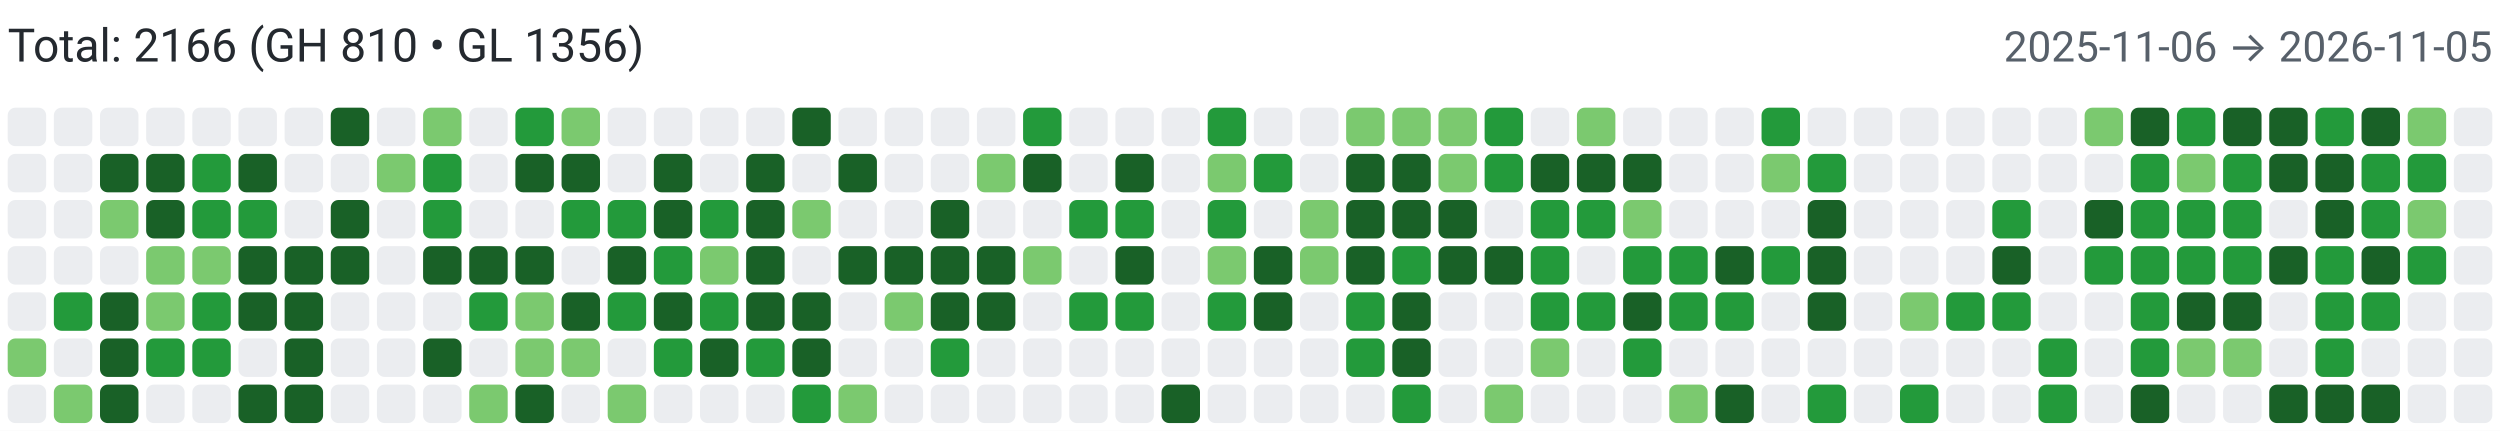
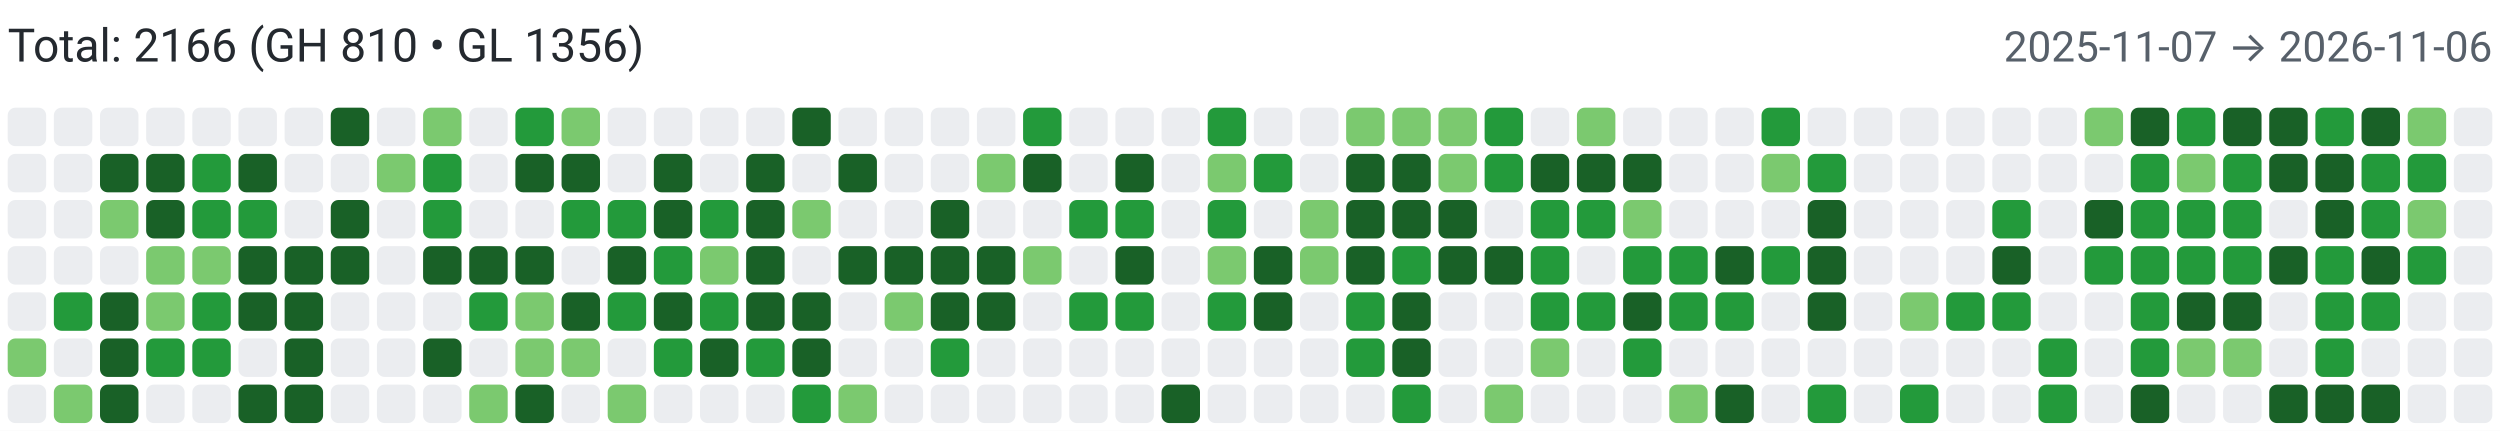
<svg xmlns="http://www.w3.org/2000/svg" width="650" height="112" viewBox="0 0 650 112" role="img" aria-label="Combined contributions">
  <rect width="100%" height="100%" fill="#fff" />
  <text x="2" y="16" font-family="system-ui,-apple-system,Segoe UI,Roboto,Ubuntu,Cantarell,Noto Sans,sans-serif" font-size="12" fill="#24292f">Total: 2166 (GH 810 • GL 1356)</text>
-   <text x="648" y="16" text-anchor="end" font-family="system-ui,-apple-system,Segoe UI,Roboto,Ubuntu,Cantarell,Noto Sans,sans-serif" font-size="11" fill="#57606a">2025-11-06 → 2026-11-05</text>
+   <text x="648" y="16" text-anchor="end" font-family="system-ui,-apple-system,Segoe UI,Roboto,Ubuntu,Cantarell,Noto Sans,sans-serif" font-size="11" fill="#57606a">2025-11-07 → 2026-11-06</text>
  <rect x="2" y="28" width="10" height="10" rx="2" ry="2" fill="#ebedf0">
        </rect>
  <rect x="2" y="40" width="10" height="10" rx="2" ry="2" fill="#ebedf0">
        </rect>
  <rect x="2" y="52" width="10" height="10" rx="2" ry="2" fill="#ebedf0">
        </rect>
  <rect x="2" y="64" width="10" height="10" rx="2" ry="2" fill="#ebedf0">
        </rect>
  <rect x="2" y="76" width="10" height="10" rx="2" ry="2" fill="#ebedf0">
        </rect>
  <rect x="2" y="88" width="10" height="10" rx="2" ry="2" fill="#7bc96f">
        </rect>
  <rect x="2" y="100" width="10" height="10" rx="2" ry="2" fill="#ebedf0">
        </rect>
  <rect x="14" y="28" width="10" height="10" rx="2" ry="2" fill="#ebedf0">
        </rect>
  <rect x="14" y="40" width="10" height="10" rx="2" ry="2" fill="#ebedf0">
        </rect>
  <rect x="14" y="52" width="10" height="10" rx="2" ry="2" fill="#ebedf0">
        </rect>
  <rect x="14" y="64" width="10" height="10" rx="2" ry="2" fill="#ebedf0">
        </rect>
  <rect x="14" y="76" width="10" height="10" rx="2" ry="2" fill="#239a3b">
        </rect>
  <rect x="14" y="88" width="10" height="10" rx="2" ry="2" fill="#ebedf0">
        </rect>
  <rect x="14" y="100" width="10" height="10" rx="2" ry="2" fill="#7bc96f">
        </rect>
  <rect x="26" y="28" width="10" height="10" rx="2" ry="2" fill="#ebedf0">
        </rect>
  <rect x="26" y="40" width="10" height="10" rx="2" ry="2" fill="#196127">
        </rect>
  <rect x="26" y="52" width="10" height="10" rx="2" ry="2" fill="#7bc96f">
        </rect>
  <rect x="26" y="64" width="10" height="10" rx="2" ry="2" fill="#ebedf0">
        </rect>
  <rect x="26" y="76" width="10" height="10" rx="2" ry="2" fill="#196127">
        </rect>
  <rect x="26" y="88" width="10" height="10" rx="2" ry="2" fill="#196127">
        </rect>
  <rect x="26" y="100" width="10" height="10" rx="2" ry="2" fill="#196127">
        </rect>
  <rect x="38" y="28" width="10" height="10" rx="2" ry="2" fill="#ebedf0">
        </rect>
  <rect x="38" y="40" width="10" height="10" rx="2" ry="2" fill="#196127">
        </rect>
  <rect x="38" y="52" width="10" height="10" rx="2" ry="2" fill="#196127">
        </rect>
  <rect x="38" y="64" width="10" height="10" rx="2" ry="2" fill="#7bc96f">
        </rect>
  <rect x="38" y="76" width="10" height="10" rx="2" ry="2" fill="#7bc96f">
        </rect>
  <rect x="38" y="88" width="10" height="10" rx="2" ry="2" fill="#239a3b">
        </rect>
  <rect x="38" y="100" width="10" height="10" rx="2" ry="2" fill="#ebedf0">
        </rect>
  <rect x="50" y="28" width="10" height="10" rx="2" ry="2" fill="#ebedf0">
        </rect>
  <rect x="50" y="40" width="10" height="10" rx="2" ry="2" fill="#239a3b">
        </rect>
  <rect x="50" y="52" width="10" height="10" rx="2" ry="2" fill="#239a3b">
        </rect>
  <rect x="50" y="64" width="10" height="10" rx="2" ry="2" fill="#7bc96f">
        </rect>
  <rect x="50" y="76" width="10" height="10" rx="2" ry="2" fill="#239a3b">
        </rect>
  <rect x="50" y="88" width="10" height="10" rx="2" ry="2" fill="#239a3b">
        </rect>
  <rect x="50" y="100" width="10" height="10" rx="2" ry="2" fill="#ebedf0">
        </rect>
  <rect x="62" y="28" width="10" height="10" rx="2" ry="2" fill="#ebedf0">
        </rect>
  <rect x="62" y="40" width="10" height="10" rx="2" ry="2" fill="#196127">
        </rect>
  <rect x="62" y="52" width="10" height="10" rx="2" ry="2" fill="#239a3b">
        </rect>
  <rect x="62" y="64" width="10" height="10" rx="2" ry="2" fill="#196127">
        </rect>
  <rect x="62" y="76" width="10" height="10" rx="2" ry="2" fill="#196127">
        </rect>
  <rect x="62" y="88" width="10" height="10" rx="2" ry="2" fill="#ebedf0">
        </rect>
  <rect x="62" y="100" width="10" height="10" rx="2" ry="2" fill="#196127">
        </rect>
  <rect x="74" y="28" width="10" height="10" rx="2" ry="2" fill="#ebedf0">
        </rect>
  <rect x="74" y="40" width="10" height="10" rx="2" ry="2" fill="#ebedf0">
        </rect>
  <rect x="74" y="52" width="10" height="10" rx="2" ry="2" fill="#ebedf0">
        </rect>
  <rect x="74" y="64" width="10" height="10" rx="2" ry="2" fill="#196127">
        </rect>
  <rect x="74" y="76" width="10" height="10" rx="2" ry="2" fill="#196127">
        </rect>
  <rect x="74" y="88" width="10" height="10" rx="2" ry="2" fill="#196127">
        </rect>
  <rect x="74" y="100" width="10" height="10" rx="2" ry="2" fill="#196127">
        </rect>
  <rect x="86" y="28" width="10" height="10" rx="2" ry="2" fill="#196127">
        </rect>
  <rect x="86" y="40" width="10" height="10" rx="2" ry="2" fill="#ebedf0">
        </rect>
  <rect x="86" y="52" width="10" height="10" rx="2" ry="2" fill="#196127">
        </rect>
  <rect x="86" y="64" width="10" height="10" rx="2" ry="2" fill="#196127">
        </rect>
  <rect x="86" y="76" width="10" height="10" rx="2" ry="2" fill="#ebedf0">
        </rect>
  <rect x="86" y="88" width="10" height="10" rx="2" ry="2" fill="#ebedf0">
        </rect>
  <rect x="86" y="100" width="10" height="10" rx="2" ry="2" fill="#ebedf0">
        </rect>
  <rect x="98" y="28" width="10" height="10" rx="2" ry="2" fill="#ebedf0">
        </rect>
  <rect x="98" y="40" width="10" height="10" rx="2" ry="2" fill="#7bc96f">
        </rect>
  <rect x="98" y="52" width="10" height="10" rx="2" ry="2" fill="#ebedf0">
        </rect>
  <rect x="98" y="64" width="10" height="10" rx="2" ry="2" fill="#ebedf0">
        </rect>
  <rect x="98" y="76" width="10" height="10" rx="2" ry="2" fill="#ebedf0">
        </rect>
  <rect x="98" y="88" width="10" height="10" rx="2" ry="2" fill="#ebedf0">
        </rect>
  <rect x="98" y="100" width="10" height="10" rx="2" ry="2" fill="#ebedf0">
        </rect>
  <rect x="110" y="28" width="10" height="10" rx="2" ry="2" fill="#7bc96f">
        </rect>
  <rect x="110" y="40" width="10" height="10" rx="2" ry="2" fill="#239a3b">
        </rect>
  <rect x="110" y="52" width="10" height="10" rx="2" ry="2" fill="#239a3b">
        </rect>
  <rect x="110" y="64" width="10" height="10" rx="2" ry="2" fill="#196127">
        </rect>
  <rect x="110" y="76" width="10" height="10" rx="2" ry="2" fill="#ebedf0">
        </rect>
  <rect x="110" y="88" width="10" height="10" rx="2" ry="2" fill="#196127">
        </rect>
  <rect x="110" y="100" width="10" height="10" rx="2" ry="2" fill="#ebedf0">
        </rect>
  <rect x="122" y="28" width="10" height="10" rx="2" ry="2" fill="#ebedf0">
        </rect>
  <rect x="122" y="40" width="10" height="10" rx="2" ry="2" fill="#ebedf0">
        </rect>
  <rect x="122" y="52" width="10" height="10" rx="2" ry="2" fill="#ebedf0">
        </rect>
  <rect x="122" y="64" width="10" height="10" rx="2" ry="2" fill="#196127">
        </rect>
  <rect x="122" y="76" width="10" height="10" rx="2" ry="2" fill="#239a3b">
        </rect>
  <rect x="122" y="88" width="10" height="10" rx="2" ry="2" fill="#ebedf0">
        </rect>
  <rect x="122" y="100" width="10" height="10" rx="2" ry="2" fill="#7bc96f">
        </rect>
  <rect x="134" y="28" width="10" height="10" rx="2" ry="2" fill="#239a3b">
        </rect>
  <rect x="134" y="40" width="10" height="10" rx="2" ry="2" fill="#196127">
        </rect>
  <rect x="134" y="52" width="10" height="10" rx="2" ry="2" fill="#ebedf0">
        </rect>
  <rect x="134" y="64" width="10" height="10" rx="2" ry="2" fill="#196127">
        </rect>
  <rect x="134" y="76" width="10" height="10" rx="2" ry="2" fill="#7bc96f">
        </rect>
  <rect x="134" y="88" width="10" height="10" rx="2" ry="2" fill="#7bc96f">
        </rect>
  <rect x="134" y="100" width="10" height="10" rx="2" ry="2" fill="#196127">
        </rect>
  <rect x="146" y="28" width="10" height="10" rx="2" ry="2" fill="#7bc96f">
        </rect>
  <rect x="146" y="40" width="10" height="10" rx="2" ry="2" fill="#196127">
        </rect>
  <rect x="146" y="52" width="10" height="10" rx="2" ry="2" fill="#239a3b">
        </rect>
  <rect x="146" y="64" width="10" height="10" rx="2" ry="2" fill="#ebedf0">
        </rect>
  <rect x="146" y="76" width="10" height="10" rx="2" ry="2" fill="#196127">
        </rect>
  <rect x="146" y="88" width="10" height="10" rx="2" ry="2" fill="#7bc96f">
        </rect>
  <rect x="146" y="100" width="10" height="10" rx="2" ry="2" fill="#ebedf0">
        </rect>
  <rect x="158" y="28" width="10" height="10" rx="2" ry="2" fill="#ebedf0">
        </rect>
  <rect x="158" y="40" width="10" height="10" rx="2" ry="2" fill="#ebedf0">
        </rect>
  <rect x="158" y="52" width="10" height="10" rx="2" ry="2" fill="#239a3b">
        </rect>
  <rect x="158" y="64" width="10" height="10" rx="2" ry="2" fill="#196127">
        </rect>
  <rect x="158" y="76" width="10" height="10" rx="2" ry="2" fill="#239a3b">
        </rect>
  <rect x="158" y="88" width="10" height="10" rx="2" ry="2" fill="#ebedf0">
        </rect>
  <rect x="158" y="100" width="10" height="10" rx="2" ry="2" fill="#7bc96f">
        </rect>
  <rect x="170" y="28" width="10" height="10" rx="2" ry="2" fill="#ebedf0">
        </rect>
  <rect x="170" y="40" width="10" height="10" rx="2" ry="2" fill="#196127">
        </rect>
  <rect x="170" y="52" width="10" height="10" rx="2" ry="2" fill="#196127">
        </rect>
  <rect x="170" y="64" width="10" height="10" rx="2" ry="2" fill="#239a3b">
        </rect>
  <rect x="170" y="76" width="10" height="10" rx="2" ry="2" fill="#196127">
        </rect>
  <rect x="170" y="88" width="10" height="10" rx="2" ry="2" fill="#239a3b">
        </rect>
  <rect x="170" y="100" width="10" height="10" rx="2" ry="2" fill="#ebedf0">
        </rect>
  <rect x="182" y="28" width="10" height="10" rx="2" ry="2" fill="#ebedf0">
        </rect>
  <rect x="182" y="40" width="10" height="10" rx="2" ry="2" fill="#ebedf0">
        </rect>
  <rect x="182" y="52" width="10" height="10" rx="2" ry="2" fill="#239a3b">
        </rect>
  <rect x="182" y="64" width="10" height="10" rx="2" ry="2" fill="#7bc96f">
        </rect>
  <rect x="182" y="76" width="10" height="10" rx="2" ry="2" fill="#239a3b">
        </rect>
  <rect x="182" y="88" width="10" height="10" rx="2" ry="2" fill="#196127">
        </rect>
  <rect x="182" y="100" width="10" height="10" rx="2" ry="2" fill="#ebedf0">
        </rect>
  <rect x="194" y="28" width="10" height="10" rx="2" ry="2" fill="#ebedf0">
        </rect>
  <rect x="194" y="40" width="10" height="10" rx="2" ry="2" fill="#196127">
        </rect>
  <rect x="194" y="52" width="10" height="10" rx="2" ry="2" fill="#196127">
        </rect>
  <rect x="194" y="64" width="10" height="10" rx="2" ry="2" fill="#196127">
        </rect>
  <rect x="194" y="76" width="10" height="10" rx="2" ry="2" fill="#196127">
        </rect>
  <rect x="194" y="88" width="10" height="10" rx="2" ry="2" fill="#239a3b">
        </rect>
  <rect x="194" y="100" width="10" height="10" rx="2" ry="2" fill="#ebedf0">
        </rect>
  <rect x="206" y="28" width="10" height="10" rx="2" ry="2" fill="#196127">
        </rect>
  <rect x="206" y="40" width="10" height="10" rx="2" ry="2" fill="#ebedf0">
        </rect>
  <rect x="206" y="52" width="10" height="10" rx="2" ry="2" fill="#7bc96f">
        </rect>
  <rect x="206" y="64" width="10" height="10" rx="2" ry="2" fill="#ebedf0">
        </rect>
  <rect x="206" y="76" width="10" height="10" rx="2" ry="2" fill="#196127">
        </rect>
  <rect x="206" y="88" width="10" height="10" rx="2" ry="2" fill="#196127">
        </rect>
  <rect x="206" y="100" width="10" height="10" rx="2" ry="2" fill="#239a3b">
        </rect>
  <rect x="218" y="28" width="10" height="10" rx="2" ry="2" fill="#ebedf0">
        </rect>
  <rect x="218" y="40" width="10" height="10" rx="2" ry="2" fill="#196127">
        </rect>
  <rect x="218" y="52" width="10" height="10" rx="2" ry="2" fill="#ebedf0">
        </rect>
  <rect x="218" y="64" width="10" height="10" rx="2" ry="2" fill="#196127">
        </rect>
  <rect x="218" y="76" width="10" height="10" rx="2" ry="2" fill="#ebedf0">
        </rect>
  <rect x="218" y="88" width="10" height="10" rx="2" ry="2" fill="#ebedf0">
        </rect>
  <rect x="218" y="100" width="10" height="10" rx="2" ry="2" fill="#7bc96f">
        </rect>
  <rect x="230" y="28" width="10" height="10" rx="2" ry="2" fill="#ebedf0">
        </rect>
  <rect x="230" y="40" width="10" height="10" rx="2" ry="2" fill="#ebedf0">
        </rect>
  <rect x="230" y="52" width="10" height="10" rx="2" ry="2" fill="#ebedf0">
        </rect>
  <rect x="230" y="64" width="10" height="10" rx="2" ry="2" fill="#196127">
        </rect>
  <rect x="230" y="76" width="10" height="10" rx="2" ry="2" fill="#7bc96f">
        </rect>
  <rect x="230" y="88" width="10" height="10" rx="2" ry="2" fill="#ebedf0">
        </rect>
  <rect x="230" y="100" width="10" height="10" rx="2" ry="2" fill="#ebedf0">
        </rect>
  <rect x="242" y="28" width="10" height="10" rx="2" ry="2" fill="#ebedf0">
        </rect>
  <rect x="242" y="40" width="10" height="10" rx="2" ry="2" fill="#ebedf0">
        </rect>
  <rect x="242" y="52" width="10" height="10" rx="2" ry="2" fill="#196127">
        </rect>
  <rect x="242" y="64" width="10" height="10" rx="2" ry="2" fill="#196127">
        </rect>
  <rect x="242" y="76" width="10" height="10" rx="2" ry="2" fill="#196127">
        </rect>
  <rect x="242" y="88" width="10" height="10" rx="2" ry="2" fill="#239a3b">
        </rect>
  <rect x="242" y="100" width="10" height="10" rx="2" ry="2" fill="#ebedf0">
        </rect>
  <rect x="254" y="28" width="10" height="10" rx="2" ry="2" fill="#ebedf0">
        </rect>
  <rect x="254" y="40" width="10" height="10" rx="2" ry="2" fill="#7bc96f">
        </rect>
  <rect x="254" y="52" width="10" height="10" rx="2" ry="2" fill="#ebedf0">
        </rect>
  <rect x="254" y="64" width="10" height="10" rx="2" ry="2" fill="#196127">
        </rect>
  <rect x="254" y="76" width="10" height="10" rx="2" ry="2" fill="#196127">
        </rect>
  <rect x="254" y="88" width="10" height="10" rx="2" ry="2" fill="#ebedf0">
        </rect>
  <rect x="254" y="100" width="10" height="10" rx="2" ry="2" fill="#ebedf0">
        </rect>
  <rect x="266" y="28" width="10" height="10" rx="2" ry="2" fill="#239a3b">
        </rect>
  <rect x="266" y="40" width="10" height="10" rx="2" ry="2" fill="#196127">
        </rect>
  <rect x="266" y="52" width="10" height="10" rx="2" ry="2" fill="#ebedf0">
        </rect>
  <rect x="266" y="64" width="10" height="10" rx="2" ry="2" fill="#7bc96f">
        </rect>
  <rect x="266" y="76" width="10" height="10" rx="2" ry="2" fill="#ebedf0">
        </rect>
  <rect x="266" y="88" width="10" height="10" rx="2" ry="2" fill="#ebedf0">
        </rect>
  <rect x="266" y="100" width="10" height="10" rx="2" ry="2" fill="#ebedf0">
        </rect>
  <rect x="278" y="28" width="10" height="10" rx="2" ry="2" fill="#ebedf0">
        </rect>
  <rect x="278" y="40" width="10" height="10" rx="2" ry="2" fill="#ebedf0">
        </rect>
  <rect x="278" y="52" width="10" height="10" rx="2" ry="2" fill="#239a3b">
        </rect>
  <rect x="278" y="64" width="10" height="10" rx="2" ry="2" fill="#ebedf0">
        </rect>
  <rect x="278" y="76" width="10" height="10" rx="2" ry="2" fill="#239a3b">
        </rect>
  <rect x="278" y="88" width="10" height="10" rx="2" ry="2" fill="#ebedf0">
        </rect>
  <rect x="278" y="100" width="10" height="10" rx="2" ry="2" fill="#ebedf0">
        </rect>
  <rect x="290" y="28" width="10" height="10" rx="2" ry="2" fill="#ebedf0">
        </rect>
  <rect x="290" y="40" width="10" height="10" rx="2" ry="2" fill="#196127">
        </rect>
  <rect x="290" y="52" width="10" height="10" rx="2" ry="2" fill="#239a3b">
        </rect>
  <rect x="290" y="64" width="10" height="10" rx="2" ry="2" fill="#196127">
        </rect>
  <rect x="290" y="76" width="10" height="10" rx="2" ry="2" fill="#239a3b">
        </rect>
  <rect x="290" y="88" width="10" height="10" rx="2" ry="2" fill="#ebedf0">
        </rect>
  <rect x="290" y="100" width="10" height="10" rx="2" ry="2" fill="#ebedf0">
        </rect>
  <rect x="302" y="28" width="10" height="10" rx="2" ry="2" fill="#ebedf0">
        </rect>
  <rect x="302" y="40" width="10" height="10" rx="2" ry="2" fill="#ebedf0">
        </rect>
  <rect x="302" y="52" width="10" height="10" rx="2" ry="2" fill="#ebedf0">
        </rect>
  <rect x="302" y="64" width="10" height="10" rx="2" ry="2" fill="#ebedf0">
        </rect>
  <rect x="302" y="76" width="10" height="10" rx="2" ry="2" fill="#ebedf0">
        </rect>
  <rect x="302" y="88" width="10" height="10" rx="2" ry="2" fill="#ebedf0">
        </rect>
  <rect x="302" y="100" width="10" height="10" rx="2" ry="2" fill="#196127">
        </rect>
  <rect x="314" y="28" width="10" height="10" rx="2" ry="2" fill="#239a3b">
        </rect>
  <rect x="314" y="40" width="10" height="10" rx="2" ry="2" fill="#7bc96f">
        </rect>
  <rect x="314" y="52" width="10" height="10" rx="2" ry="2" fill="#239a3b">
        </rect>
  <rect x="314" y="64" width="10" height="10" rx="2" ry="2" fill="#7bc96f">
        </rect>
  <rect x="314" y="76" width="10" height="10" rx="2" ry="2" fill="#239a3b">
        </rect>
  <rect x="314" y="88" width="10" height="10" rx="2" ry="2" fill="#ebedf0">
        </rect>
  <rect x="314" y="100" width="10" height="10" rx="2" ry="2" fill="#ebedf0">
        </rect>
  <rect x="326" y="28" width="10" height="10" rx="2" ry="2" fill="#ebedf0">
        </rect>
  <rect x="326" y="40" width="10" height="10" rx="2" ry="2" fill="#239a3b">
        </rect>
  <rect x="326" y="52" width="10" height="10" rx="2" ry="2" fill="#ebedf0">
        </rect>
  <rect x="326" y="64" width="10" height="10" rx="2" ry="2" fill="#196127">
        </rect>
  <rect x="326" y="76" width="10" height="10" rx="2" ry="2" fill="#196127">
        </rect>
  <rect x="326" y="88" width="10" height="10" rx="2" ry="2" fill="#ebedf0">
        </rect>
  <rect x="326" y="100" width="10" height="10" rx="2" ry="2" fill="#ebedf0">
        </rect>
  <rect x="338" y="28" width="10" height="10" rx="2" ry="2" fill="#ebedf0">
        </rect>
  <rect x="338" y="40" width="10" height="10" rx="2" ry="2" fill="#ebedf0">
        </rect>
  <rect x="338" y="52" width="10" height="10" rx="2" ry="2" fill="#7bc96f">
        </rect>
  <rect x="338" y="64" width="10" height="10" rx="2" ry="2" fill="#7bc96f">
        </rect>
  <rect x="338" y="76" width="10" height="10" rx="2" ry="2" fill="#ebedf0">
        </rect>
  <rect x="338" y="88" width="10" height="10" rx="2" ry="2" fill="#ebedf0">
        </rect>
  <rect x="338" y="100" width="10" height="10" rx="2" ry="2" fill="#ebedf0">
        </rect>
  <rect x="350" y="28" width="10" height="10" rx="2" ry="2" fill="#7bc96f">
        </rect>
  <rect x="350" y="40" width="10" height="10" rx="2" ry="2" fill="#196127">
        </rect>
  <rect x="350" y="52" width="10" height="10" rx="2" ry="2" fill="#196127">
        </rect>
  <rect x="350" y="64" width="10" height="10" rx="2" ry="2" fill="#196127">
        </rect>
  <rect x="350" y="76" width="10" height="10" rx="2" ry="2" fill="#239a3b">
        </rect>
  <rect x="350" y="88" width="10" height="10" rx="2" ry="2" fill="#239a3b">
        </rect>
  <rect x="350" y="100" width="10" height="10" rx="2" ry="2" fill="#ebedf0">
        </rect>
  <rect x="362" y="28" width="10" height="10" rx="2" ry="2" fill="#7bc96f">
        </rect>
  <rect x="362" y="40" width="10" height="10" rx="2" ry="2" fill="#196127">
        </rect>
  <rect x="362" y="52" width="10" height="10" rx="2" ry="2" fill="#196127">
        </rect>
  <rect x="362" y="64" width="10" height="10" rx="2" ry="2" fill="#239a3b">
        </rect>
  <rect x="362" y="76" width="10" height="10" rx="2" ry="2" fill="#196127">
        </rect>
  <rect x="362" y="88" width="10" height="10" rx="2" ry="2" fill="#196127">
        </rect>
  <rect x="362" y="100" width="10" height="10" rx="2" ry="2" fill="#239a3b">
        </rect>
  <rect x="374" y="28" width="10" height="10" rx="2" ry="2" fill="#7bc96f">
        </rect>
  <rect x="374" y="40" width="10" height="10" rx="2" ry="2" fill="#7bc96f">
        </rect>
  <rect x="374" y="52" width="10" height="10" rx="2" ry="2" fill="#196127">
        </rect>
  <rect x="374" y="64" width="10" height="10" rx="2" ry="2" fill="#196127">
        </rect>
  <rect x="374" y="76" width="10" height="10" rx="2" ry="2" fill="#ebedf0">
        </rect>
  <rect x="374" y="88" width="10" height="10" rx="2" ry="2" fill="#ebedf0">
        </rect>
  <rect x="374" y="100" width="10" height="10" rx="2" ry="2" fill="#ebedf0">
        </rect>
  <rect x="386" y="28" width="10" height="10" rx="2" ry="2" fill="#239a3b">
        </rect>
  <rect x="386" y="40" width="10" height="10" rx="2" ry="2" fill="#239a3b">
        </rect>
  <rect x="386" y="52" width="10" height="10" rx="2" ry="2" fill="#ebedf0">
        </rect>
  <rect x="386" y="64" width="10" height="10" rx="2" ry="2" fill="#196127">
        </rect>
  <rect x="386" y="76" width="10" height="10" rx="2" ry="2" fill="#ebedf0">
        </rect>
  <rect x="386" y="88" width="10" height="10" rx="2" ry="2" fill="#ebedf0">
        </rect>
  <rect x="386" y="100" width="10" height="10" rx="2" ry="2" fill="#7bc96f">
        </rect>
  <rect x="398" y="28" width="10" height="10" rx="2" ry="2" fill="#ebedf0">
        </rect>
  <rect x="398" y="40" width="10" height="10" rx="2" ry="2" fill="#196127">
        </rect>
  <rect x="398" y="52" width="10" height="10" rx="2" ry="2" fill="#239a3b">
        </rect>
  <rect x="398" y="64" width="10" height="10" rx="2" ry="2" fill="#239a3b">
        </rect>
  <rect x="398" y="76" width="10" height="10" rx="2" ry="2" fill="#239a3b">
        </rect>
  <rect x="398" y="88" width="10" height="10" rx="2" ry="2" fill="#7bc96f">
        </rect>
  <rect x="398" y="100" width="10" height="10" rx="2" ry="2" fill="#ebedf0">
        </rect>
  <rect x="410" y="28" width="10" height="10" rx="2" ry="2" fill="#7bc96f">
        </rect>
  <rect x="410" y="40" width="10" height="10" rx="2" ry="2" fill="#196127">
        </rect>
  <rect x="410" y="52" width="10" height="10" rx="2" ry="2" fill="#239a3b">
        </rect>
  <rect x="410" y="64" width="10" height="10" rx="2" ry="2" fill="#ebedf0">
        </rect>
  <rect x="410" y="76" width="10" height="10" rx="2" ry="2" fill="#239a3b">
        </rect>
  <rect x="410" y="88" width="10" height="10" rx="2" ry="2" fill="#ebedf0">
        </rect>
  <rect x="410" y="100" width="10" height="10" rx="2" ry="2" fill="#ebedf0">
        </rect>
  <rect x="422" y="28" width="10" height="10" rx="2" ry="2" fill="#ebedf0">
        </rect>
  <rect x="422" y="40" width="10" height="10" rx="2" ry="2" fill="#196127">
        </rect>
  <rect x="422" y="52" width="10" height="10" rx="2" ry="2" fill="#7bc96f">
        </rect>
  <rect x="422" y="64" width="10" height="10" rx="2" ry="2" fill="#239a3b">
        </rect>
  <rect x="422" y="76" width="10" height="10" rx="2" ry="2" fill="#196127">
        </rect>
  <rect x="422" y="88" width="10" height="10" rx="2" ry="2" fill="#239a3b">
        </rect>
  <rect x="422" y="100" width="10" height="10" rx="2" ry="2" fill="#ebedf0">
        </rect>
  <rect x="434" y="28" width="10" height="10" rx="2" ry="2" fill="#ebedf0">
        </rect>
  <rect x="434" y="40" width="10" height="10" rx="2" ry="2" fill="#ebedf0">
        </rect>
  <rect x="434" y="52" width="10" height="10" rx="2" ry="2" fill="#ebedf0">
        </rect>
  <rect x="434" y="64" width="10" height="10" rx="2" ry="2" fill="#239a3b">
        </rect>
  <rect x="434" y="76" width="10" height="10" rx="2" ry="2" fill="#239a3b">
        </rect>
  <rect x="434" y="88" width="10" height="10" rx="2" ry="2" fill="#ebedf0">
        </rect>
  <rect x="434" y="100" width="10" height="10" rx="2" ry="2" fill="#7bc96f">
        </rect>
  <rect x="446" y="28" width="10" height="10" rx="2" ry="2" fill="#ebedf0">
        </rect>
  <rect x="446" y="40" width="10" height="10" rx="2" ry="2" fill="#ebedf0">
        </rect>
  <rect x="446" y="52" width="10" height="10" rx="2" ry="2" fill="#ebedf0">
        </rect>
  <rect x="446" y="64" width="10" height="10" rx="2" ry="2" fill="#196127">
        </rect>
  <rect x="446" y="76" width="10" height="10" rx="2" ry="2" fill="#239a3b">
        </rect>
  <rect x="446" y="88" width="10" height="10" rx="2" ry="2" fill="#ebedf0">
        </rect>
  <rect x="446" y="100" width="10" height="10" rx="2" ry="2" fill="#196127">
        </rect>
  <rect x="458" y="28" width="10" height="10" rx="2" ry="2" fill="#239a3b">
        </rect>
  <rect x="458" y="40" width="10" height="10" rx="2" ry="2" fill="#7bc96f">
        </rect>
  <rect x="458" y="52" width="10" height="10" rx="2" ry="2" fill="#ebedf0">
        </rect>
  <rect x="458" y="64" width="10" height="10" rx="2" ry="2" fill="#239a3b">
        </rect>
  <rect x="458" y="76" width="10" height="10" rx="2" ry="2" fill="#ebedf0">
        </rect>
  <rect x="458" y="88" width="10" height="10" rx="2" ry="2" fill="#ebedf0">
        </rect>
  <rect x="458" y="100" width="10" height="10" rx="2" ry="2" fill="#ebedf0">
        </rect>
  <rect x="470" y="28" width="10" height="10" rx="2" ry="2" fill="#ebedf0">
        </rect>
  <rect x="470" y="40" width="10" height="10" rx="2" ry="2" fill="#239a3b">
        </rect>
  <rect x="470" y="52" width="10" height="10" rx="2" ry="2" fill="#196127">
        </rect>
  <rect x="470" y="64" width="10" height="10" rx="2" ry="2" fill="#196127">
        </rect>
  <rect x="470" y="76" width="10" height="10" rx="2" ry="2" fill="#196127">
        </rect>
  <rect x="470" y="88" width="10" height="10" rx="2" ry="2" fill="#ebedf0">
        </rect>
  <rect x="470" y="100" width="10" height="10" rx="2" ry="2" fill="#239a3b">
        </rect>
  <rect x="482" y="28" width="10" height="10" rx="2" ry="2" fill="#ebedf0">
        </rect>
  <rect x="482" y="40" width="10" height="10" rx="2" ry="2" fill="#ebedf0">
        </rect>
  <rect x="482" y="52" width="10" height="10" rx="2" ry="2" fill="#ebedf0">
        </rect>
  <rect x="482" y="64" width="10" height="10" rx="2" ry="2" fill="#ebedf0">
        </rect>
  <rect x="482" y="76" width="10" height="10" rx="2" ry="2" fill="#ebedf0">
        </rect>
  <rect x="482" y="88" width="10" height="10" rx="2" ry="2" fill="#ebedf0">
        </rect>
  <rect x="482" y="100" width="10" height="10" rx="2" ry="2" fill="#ebedf0">
        </rect>
  <rect x="494" y="28" width="10" height="10" rx="2" ry="2" fill="#ebedf0">
        </rect>
  <rect x="494" y="40" width="10" height="10" rx="2" ry="2" fill="#ebedf0">
        </rect>
  <rect x="494" y="52" width="10" height="10" rx="2" ry="2" fill="#ebedf0">
        </rect>
  <rect x="494" y="64" width="10" height="10" rx="2" ry="2" fill="#ebedf0">
        </rect>
  <rect x="494" y="76" width="10" height="10" rx="2" ry="2" fill="#7bc96f">
        </rect>
  <rect x="494" y="88" width="10" height="10" rx="2" ry="2" fill="#ebedf0">
        </rect>
  <rect x="494" y="100" width="10" height="10" rx="2" ry="2" fill="#239a3b">
        </rect>
  <rect x="506" y="28" width="10" height="10" rx="2" ry="2" fill="#ebedf0">
        </rect>
  <rect x="506" y="40" width="10" height="10" rx="2" ry="2" fill="#ebedf0">
        </rect>
  <rect x="506" y="52" width="10" height="10" rx="2" ry="2" fill="#ebedf0">
        </rect>
  <rect x="506" y="64" width="10" height="10" rx="2" ry="2" fill="#ebedf0">
        </rect>
  <rect x="506" y="76" width="10" height="10" rx="2" ry="2" fill="#239a3b">
        </rect>
  <rect x="506" y="88" width="10" height="10" rx="2" ry="2" fill="#ebedf0">
        </rect>
  <rect x="506" y="100" width="10" height="10" rx="2" ry="2" fill="#ebedf0">
        </rect>
  <rect x="518" y="28" width="10" height="10" rx="2" ry="2" fill="#ebedf0">
        </rect>
  <rect x="518" y="40" width="10" height="10" rx="2" ry="2" fill="#ebedf0">
        </rect>
  <rect x="518" y="52" width="10" height="10" rx="2" ry="2" fill="#239a3b">
        </rect>
  <rect x="518" y="64" width="10" height="10" rx="2" ry="2" fill="#196127">
        </rect>
  <rect x="518" y="76" width="10" height="10" rx="2" ry="2" fill="#239a3b">
        </rect>
  <rect x="518" y="88" width="10" height="10" rx="2" ry="2" fill="#ebedf0">
        </rect>
  <rect x="518" y="100" width="10" height="10" rx="2" ry="2" fill="#ebedf0">
        </rect>
  <rect x="530" y="28" width="10" height="10" rx="2" ry="2" fill="#ebedf0">
        </rect>
  <rect x="530" y="40" width="10" height="10" rx="2" ry="2" fill="#ebedf0">
        </rect>
  <rect x="530" y="52" width="10" height="10" rx="2" ry="2" fill="#ebedf0">
        </rect>
  <rect x="530" y="64" width="10" height="10" rx="2" ry="2" fill="#ebedf0">
        </rect>
  <rect x="530" y="76" width="10" height="10" rx="2" ry="2" fill="#ebedf0">
        </rect>
  <rect x="530" y="88" width="10" height="10" rx="2" ry="2" fill="#239a3b">
        </rect>
  <rect x="530" y="100" width="10" height="10" rx="2" ry="2" fill="#239a3b">
        </rect>
  <rect x="542" y="28" width="10" height="10" rx="2" ry="2" fill="#7bc96f">
        </rect>
  <rect x="542" y="40" width="10" height="10" rx="2" ry="2" fill="#ebedf0">
        </rect>
  <rect x="542" y="52" width="10" height="10" rx="2" ry="2" fill="#196127">
        </rect>
  <rect x="542" y="64" width="10" height="10" rx="2" ry="2" fill="#239a3b">
        </rect>
  <rect x="542" y="76" width="10" height="10" rx="2" ry="2" fill="#ebedf0">
        </rect>
  <rect x="542" y="88" width="10" height="10" rx="2" ry="2" fill="#ebedf0">
        </rect>
  <rect x="542" y="100" width="10" height="10" rx="2" ry="2" fill="#ebedf0">
        </rect>
  <rect x="554" y="28" width="10" height="10" rx="2" ry="2" fill="#196127">
        </rect>
  <rect x="554" y="40" width="10" height="10" rx="2" ry="2" fill="#239a3b">
        </rect>
  <rect x="554" y="52" width="10" height="10" rx="2" ry="2" fill="#239a3b">
        </rect>
  <rect x="554" y="64" width="10" height="10" rx="2" ry="2" fill="#239a3b">
        </rect>
  <rect x="554" y="76" width="10" height="10" rx="2" ry="2" fill="#239a3b">
        </rect>
  <rect x="554" y="88" width="10" height="10" rx="2" ry="2" fill="#239a3b">
        </rect>
  <rect x="554" y="100" width="10" height="10" rx="2" ry="2" fill="#196127">
        </rect>
  <rect x="566" y="28" width="10" height="10" rx="2" ry="2" fill="#239a3b">
        </rect>
  <rect x="566" y="40" width="10" height="10" rx="2" ry="2" fill="#7bc96f">
        </rect>
  <rect x="566" y="52" width="10" height="10" rx="2" ry="2" fill="#239a3b">
        </rect>
  <rect x="566" y="64" width="10" height="10" rx="2" ry="2" fill="#239a3b">
        </rect>
  <rect x="566" y="76" width="10" height="10" rx="2" ry="2" fill="#196127">
        </rect>
  <rect x="566" y="88" width="10" height="10" rx="2" ry="2" fill="#7bc96f">
        </rect>
  <rect x="566" y="100" width="10" height="10" rx="2" ry="2" fill="#ebedf0">
        </rect>
  <rect x="578" y="28" width="10" height="10" rx="2" ry="2" fill="#196127">
        </rect>
  <rect x="578" y="40" width="10" height="10" rx="2" ry="2" fill="#239a3b">
        </rect>
  <rect x="578" y="52" width="10" height="10" rx="2" ry="2" fill="#239a3b">
        </rect>
  <rect x="578" y="64" width="10" height="10" rx="2" ry="2" fill="#239a3b">
        </rect>
  <rect x="578" y="76" width="10" height="10" rx="2" ry="2" fill="#196127">
        </rect>
  <rect x="578" y="88" width="10" height="10" rx="2" ry="2" fill="#7bc96f">
        </rect>
  <rect x="578" y="100" width="10" height="10" rx="2" ry="2" fill="#ebedf0">
        </rect>
  <rect x="590" y="28" width="10" height="10" rx="2" ry="2" fill="#196127">
        </rect>
  <rect x="590" y="40" width="10" height="10" rx="2" ry="2" fill="#196127">
        </rect>
  <rect x="590" y="52" width="10" height="10" rx="2" ry="2" fill="#ebedf0">
        </rect>
  <rect x="590" y="64" width="10" height="10" rx="2" ry="2" fill="#196127">
        </rect>
  <rect x="590" y="76" width="10" height="10" rx="2" ry="2" fill="#ebedf0">
        </rect>
  <rect x="590" y="88" width="10" height="10" rx="2" ry="2" fill="#ebedf0">
        </rect>
  <rect x="590" y="100" width="10" height="10" rx="2" ry="2" fill="#196127">
        </rect>
  <rect x="602" y="28" width="10" height="10" rx="2" ry="2" fill="#239a3b">
        </rect>
  <rect x="602" y="40" width="10" height="10" rx="2" ry="2" fill="#196127">
        </rect>
  <rect x="602" y="52" width="10" height="10" rx="2" ry="2" fill="#196127">
        </rect>
  <rect x="602" y="64" width="10" height="10" rx="2" ry="2" fill="#239a3b">
        </rect>
  <rect x="602" y="76" width="10" height="10" rx="2" ry="2" fill="#239a3b">
        </rect>
  <rect x="602" y="88" width="10" height="10" rx="2" ry="2" fill="#239a3b">
        </rect>
  <rect x="602" y="100" width="10" height="10" rx="2" ry="2" fill="#196127">
        </rect>
  <rect x="614" y="28" width="10" height="10" rx="2" ry="2" fill="#196127">
        </rect>
  <rect x="614" y="40" width="10" height="10" rx="2" ry="2" fill="#239a3b">
        </rect>
  <rect x="614" y="52" width="10" height="10" rx="2" ry="2" fill="#239a3b">
        </rect>
  <rect x="614" y="64" width="10" height="10" rx="2" ry="2" fill="#196127">
        </rect>
  <rect x="614" y="76" width="10" height="10" rx="2" ry="2" fill="#239a3b">
        </rect>
  <rect x="614" y="88" width="10" height="10" rx="2" ry="2" fill="#ebedf0">
        </rect>
  <rect x="614" y="100" width="10" height="10" rx="2" ry="2" fill="#196127">
        </rect>
  <rect x="626" y="28" width="10" height="10" rx="2" ry="2" fill="#7bc96f">
        </rect>
  <rect x="626" y="40" width="10" height="10" rx="2" ry="2" fill="#239a3b">
        </rect>
  <rect x="626" y="52" width="10" height="10" rx="2" ry="2" fill="#7bc96f">
        </rect>
  <rect x="626" y="64" width="10" height="10" rx="2" ry="2" fill="#239a3b">
        </rect>
  <rect x="626" y="76" width="10" height="10" rx="2" ry="2" fill="#ebedf0">
        </rect>
  <rect x="626" y="88" width="10" height="10" rx="2" ry="2" fill="#ebedf0">
        </rect>
  <rect x="626" y="100" width="10" height="10" rx="2" ry="2" fill="#ebedf0">
        </rect>
  <rect x="638" y="28" width="10" height="10" rx="2" ry="2" fill="#ebedf0">
        </rect>
  <rect x="638" y="40" width="10" height="10" rx="2" ry="2" fill="#ebedf0">
        </rect>
  <rect x="638" y="52" width="10" height="10" rx="2" ry="2" fill="#ebedf0">
        </rect>
  <rect x="638" y="64" width="10" height="10" rx="2" ry="2" fill="#ebedf0">
        </rect>
  <rect x="638" y="76" width="10" height="10" rx="2" ry="2" fill="#ebedf0">
        </rect>
  <rect x="638" y="88" width="10" height="10" rx="2" ry="2" fill="#ebedf0">
        </rect>
  <rect x="638" y="100" width="10" height="10" rx="2" ry="2" fill="#ebedf0">
        </rect>
</svg>
